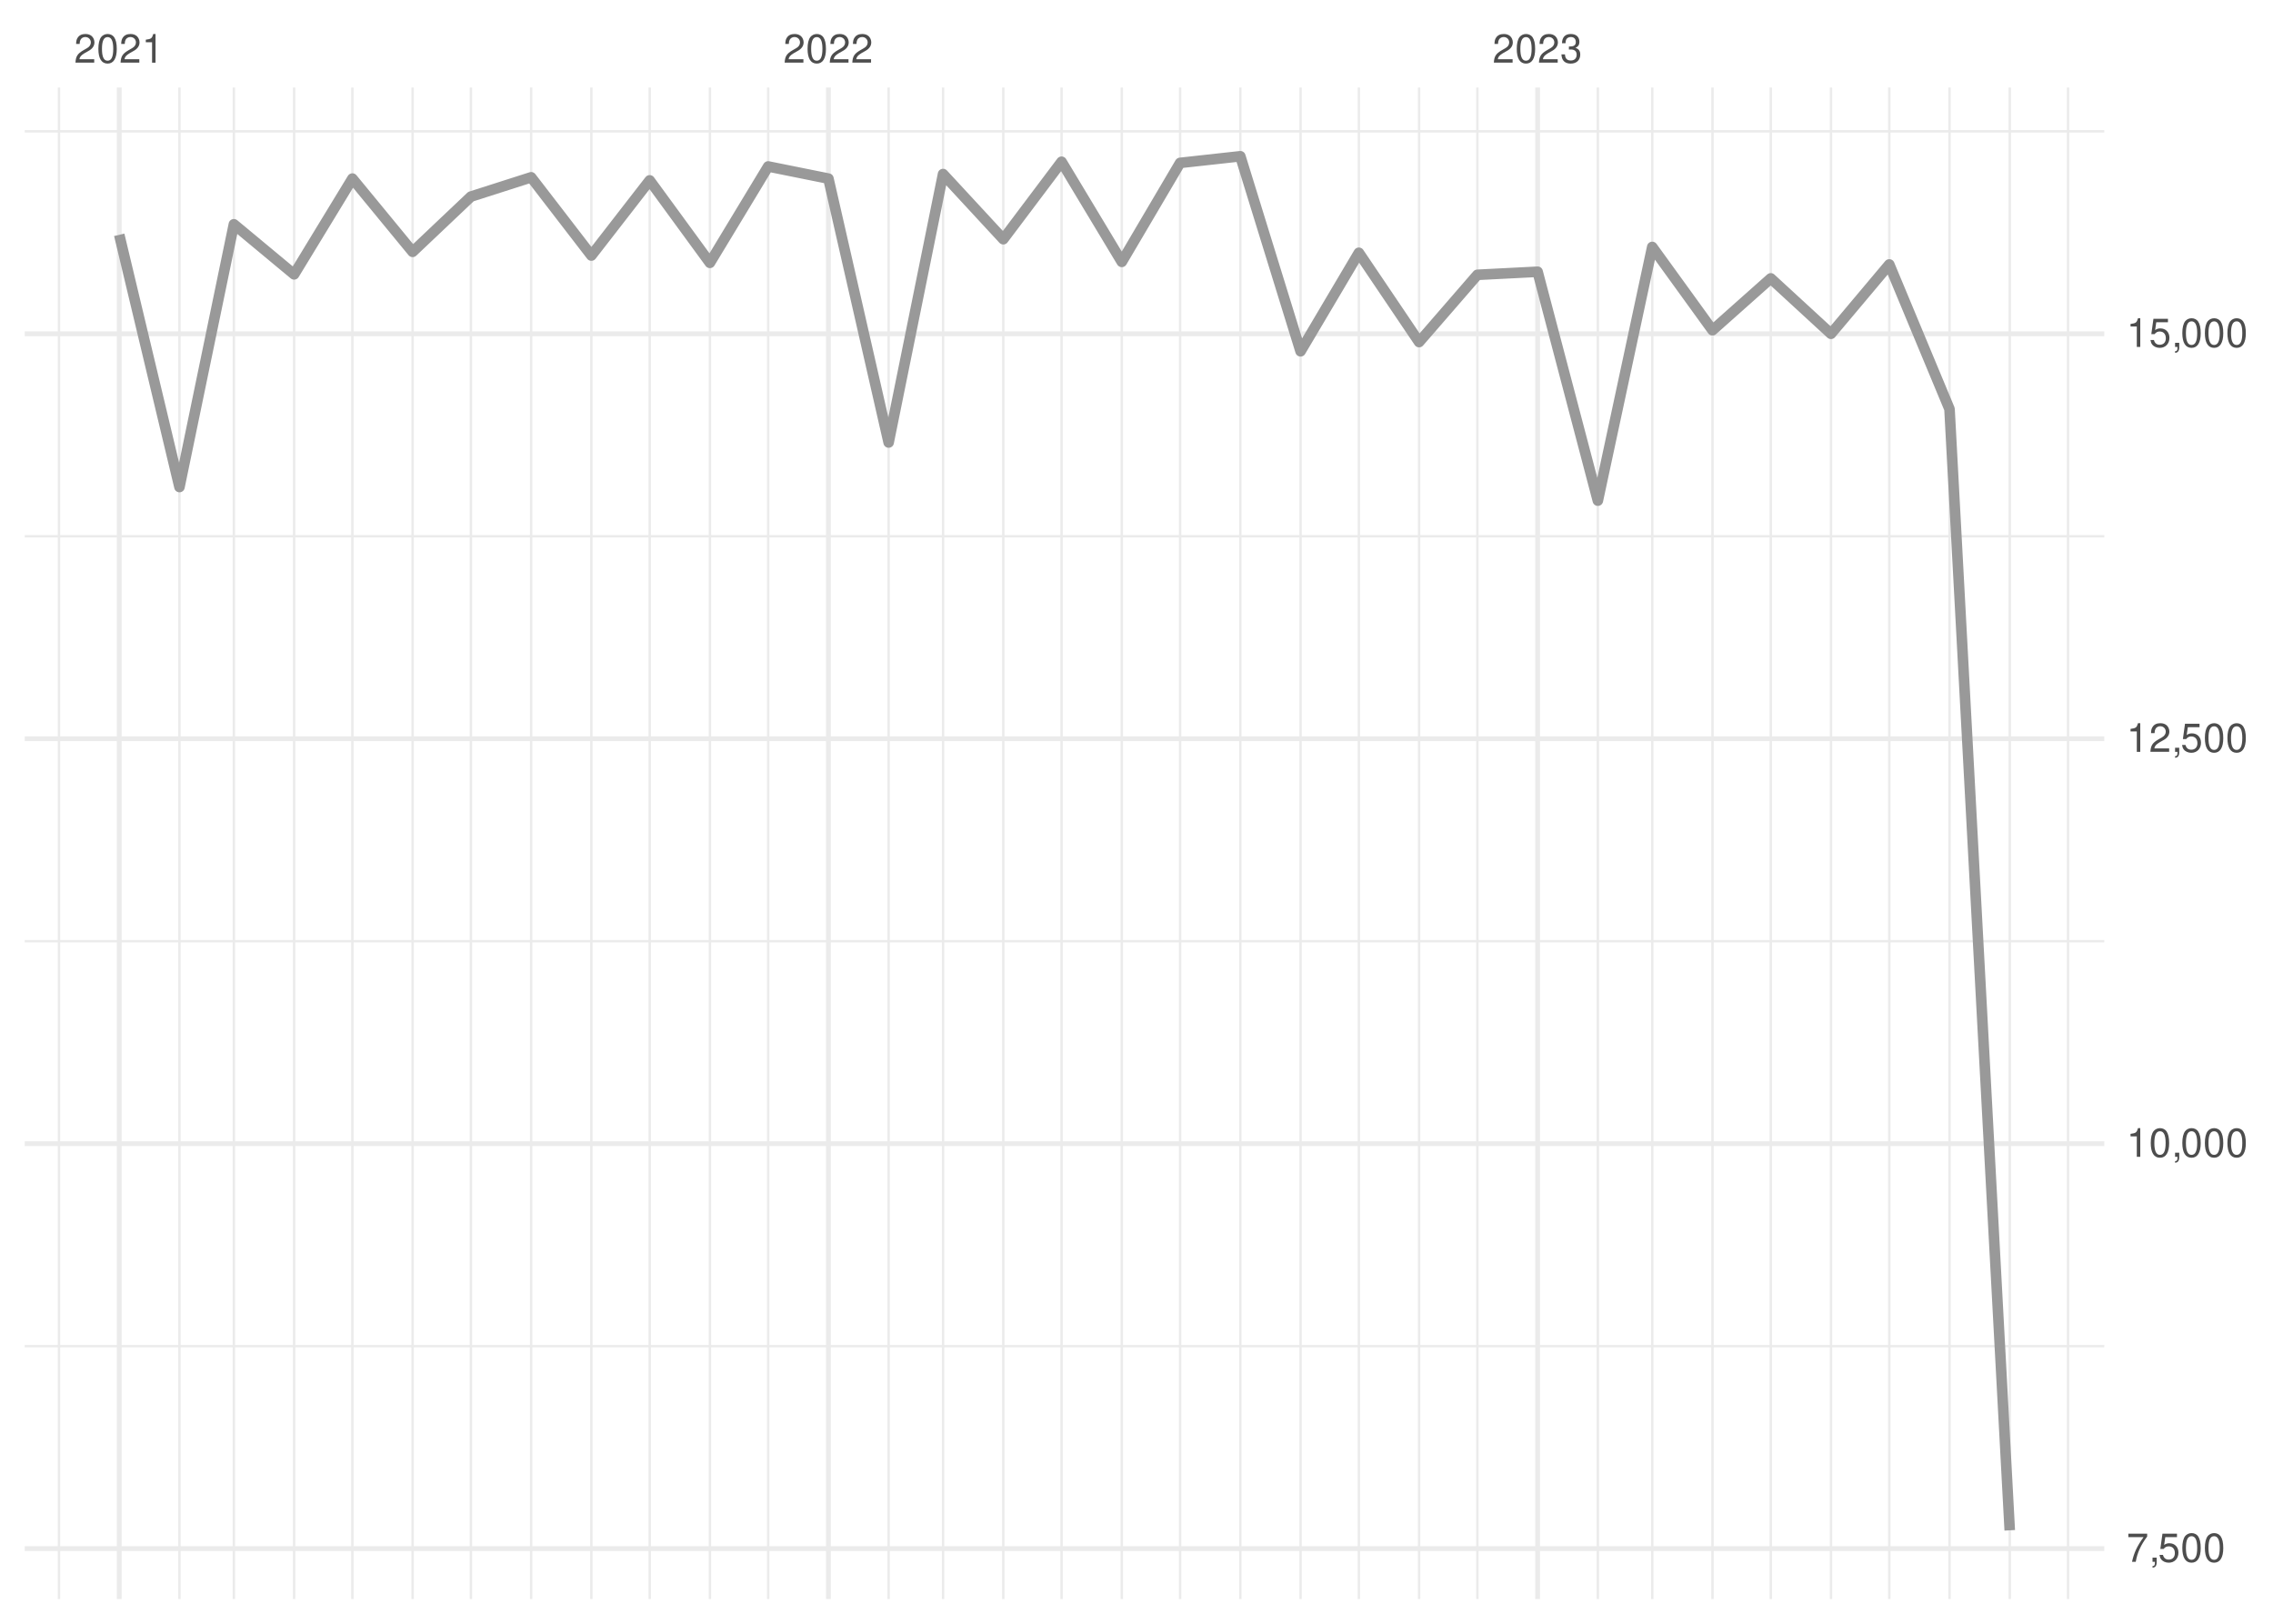
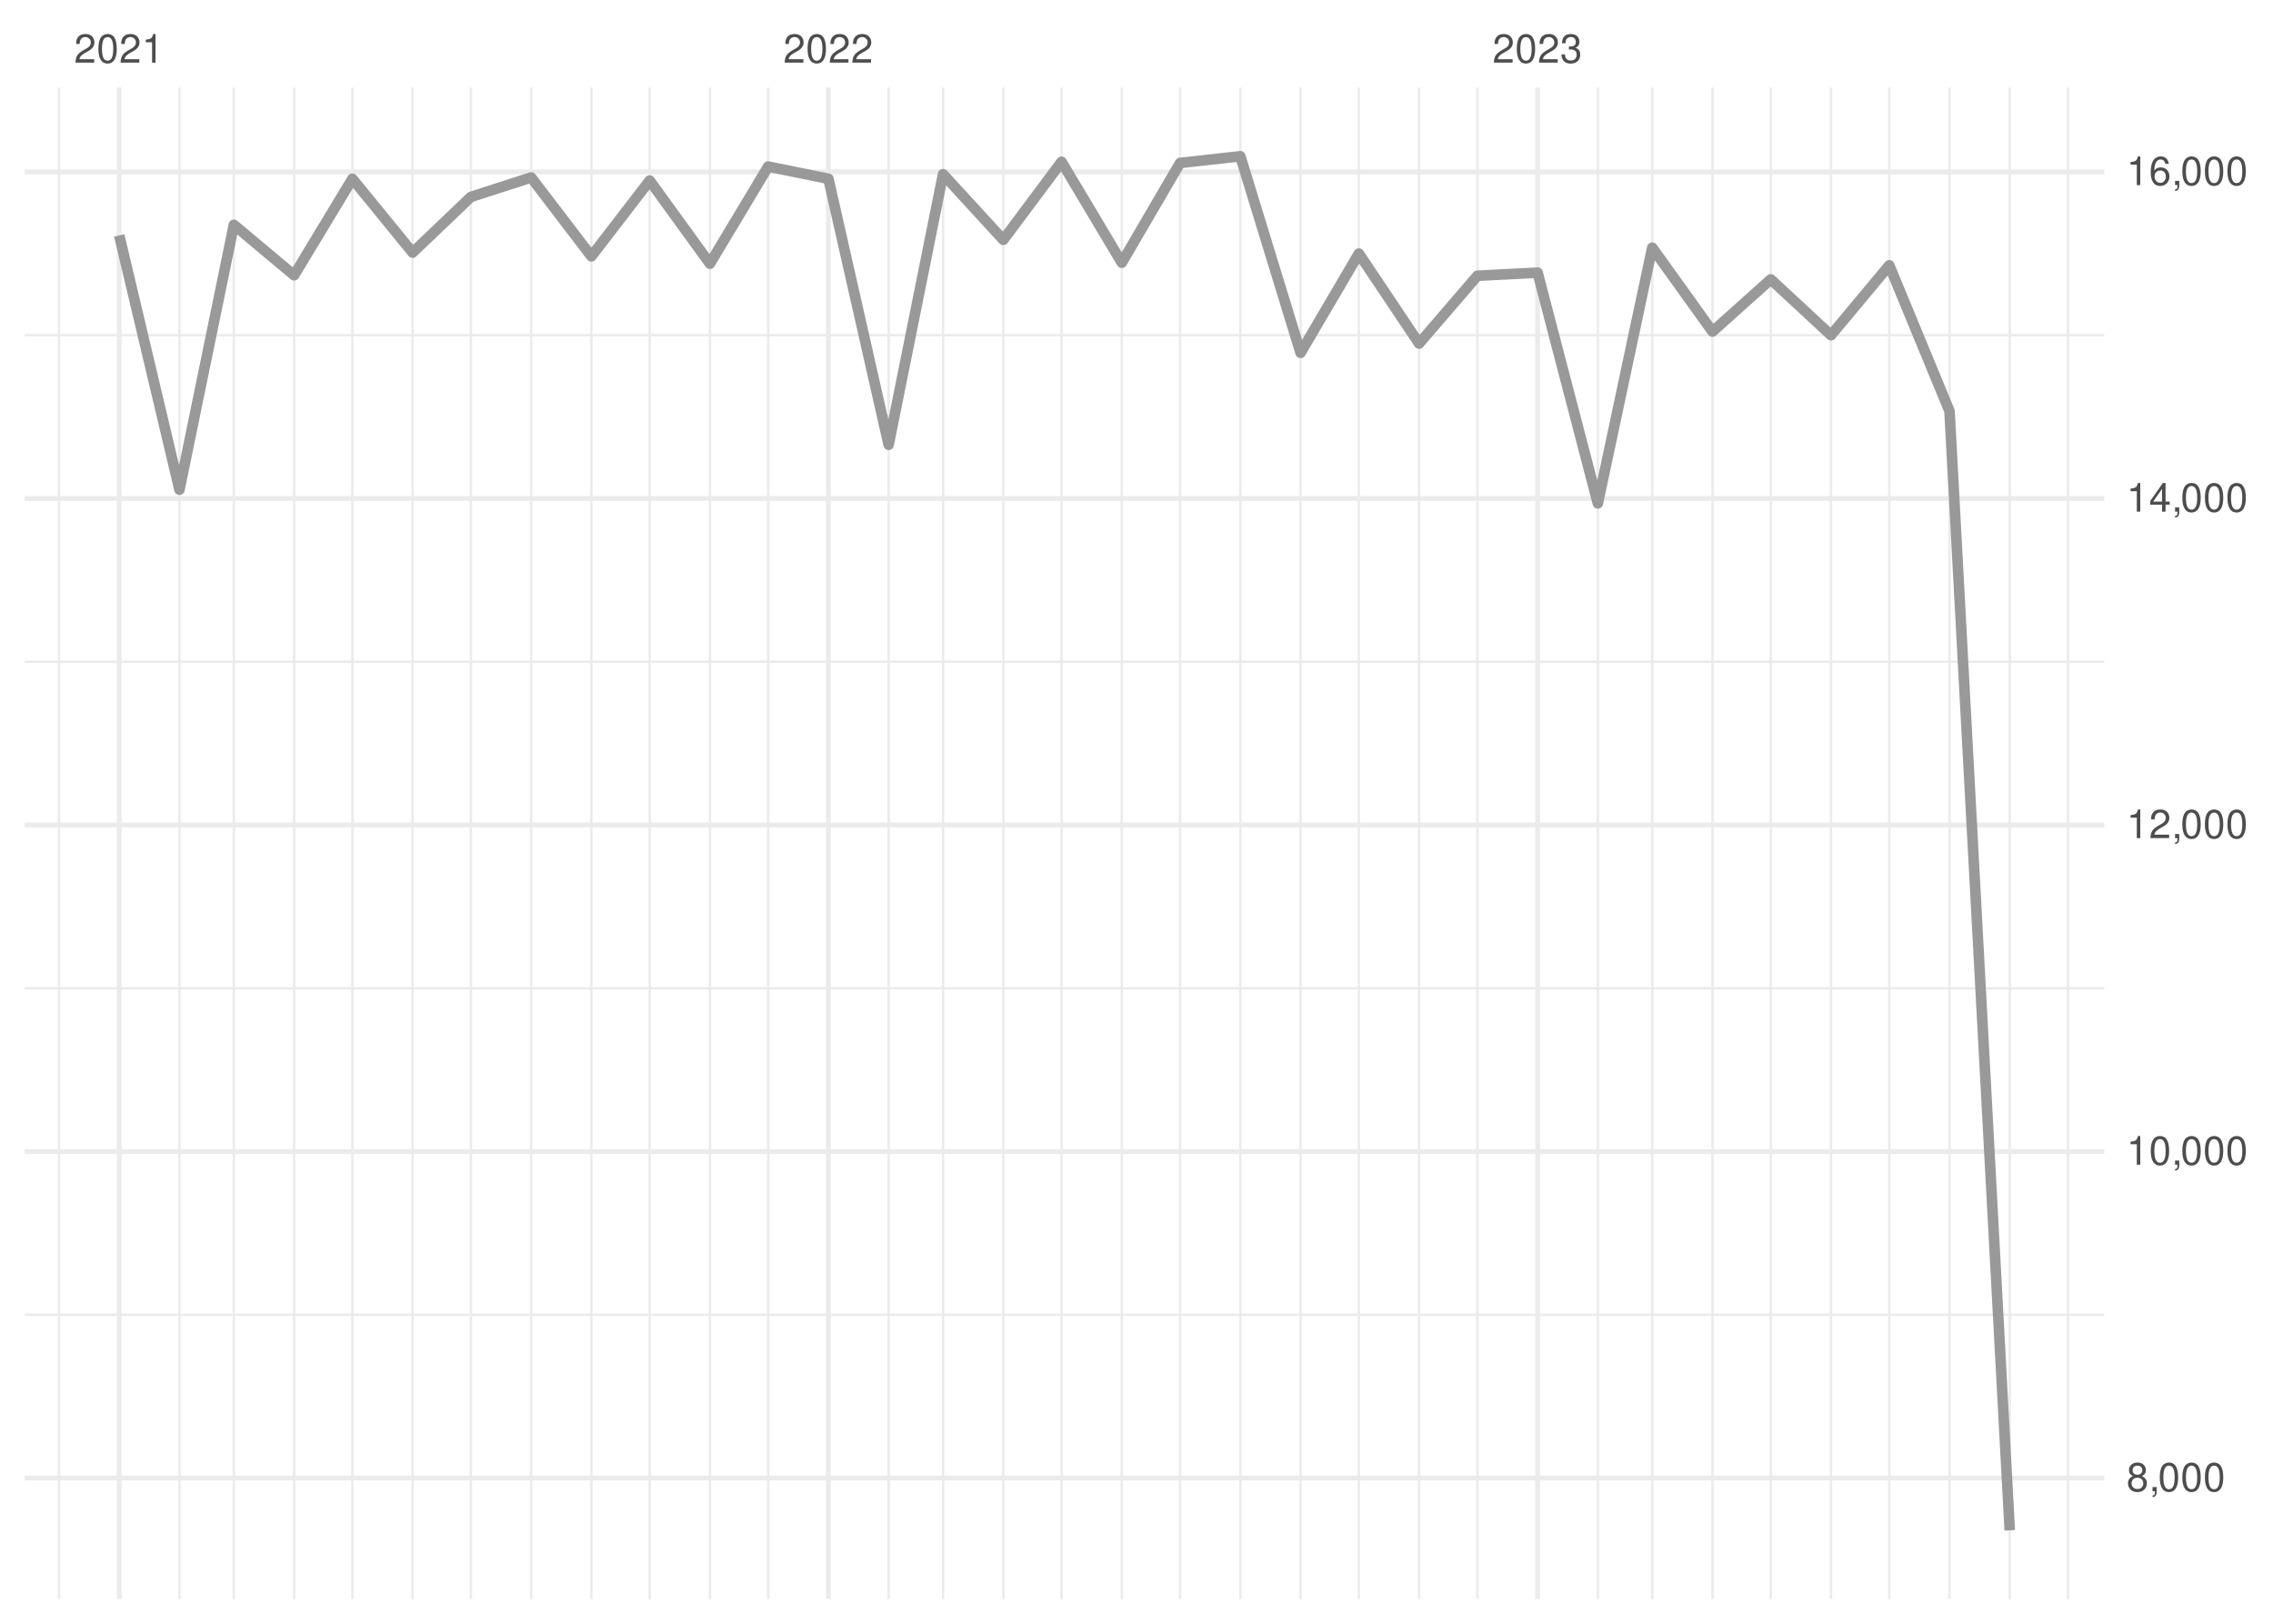
<svg xmlns="http://www.w3.org/2000/svg" xmlns:xlink="http://www.w3.org/1999/xlink" width="504pt" height="360pt" viewBox="0 0 504 360" version="1.1">
  <defs>
    <g>
      <symbol overflow="visible" id="glyph0-0">
        <path style="stroke:none;" d="" />
      </symbol>
      <symbol overflow="visible" id="glyph0-1">
        <path style="stroke:none;" d="M 4.453 -0.766 L 1.172 -0.766 C 1.25 -1.297 1.531 -1.625 2.297 -2.094 L 3.172 -2.594 C 4.047 -3.062 4.5 -3.719 4.5 -4.5 C 4.5 -5.031 4.281 -5.531 3.922 -5.875 C 3.547 -6.203 3.094 -6.359 2.5 -6.359 C 1.703 -6.359 1.125 -6.078 0.781 -5.531 C 0.547 -5.203 0.453 -4.797 0.438 -4.156 L 1.219 -4.156 C 1.234 -4.594 1.297 -4.844 1.406 -5.062 C 1.594 -5.438 2 -5.688 2.469 -5.688 C 3.172 -5.688 3.703 -5.172 3.703 -4.484 C 3.703 -3.969 3.406 -3.531 2.859 -3.219 L 2.047 -2.75 C 0.75 -2 0.375 -1.406 0.297 -0.016 L 4.453 -0.016 Z M 4.453 -0.766 " />
      </symbol>
      <symbol overflow="visible" id="glyph0-2">
        <path style="stroke:none;" d="M 2.422 -6.359 C 1.844 -6.359 1.312 -6.094 0.984 -5.672 C 0.578 -5.109 0.375 -4.25 0.375 -3.078 C 0.375 -0.938 1.078 0.203 2.422 0.203 C 3.734 0.203 4.453 -0.938 4.453 -3.031 C 4.453 -4.25 4.266 -5.078 3.859 -5.672 C 3.531 -6.109 3.016 -6.359 2.422 -6.359 Z M 2.422 -5.672 C 3.25 -5.672 3.672 -4.828 3.672 -3.094 C 3.672 -1.281 3.266 -0.438 2.406 -0.438 C 1.578 -0.438 1.172 -1.312 1.172 -3.062 C 1.172 -4.828 1.578 -5.672 2.422 -5.672 Z M 2.422 -5.672 " />
      </symbol>
      <symbol overflow="visible" id="glyph0-3">
        <path style="stroke:none;" d="M 2.281 -4.531 L 2.281 0 L 3.047 0 L 3.047 -6.359 L 2.547 -6.359 C 2.266 -5.391 2.094 -5.25 0.891 -5.094 L 0.891 -4.531 Z M 2.281 -4.531 " />
      </symbol>
      <symbol overflow="visible" id="glyph0-4">
        <path style="stroke:none;" d="M 1.938 -2.922 L 2.359 -2.922 C 3.203 -2.922 3.656 -2.531 3.656 -1.766 C 3.656 -0.969 3.172 -0.484 2.375 -0.484 C 1.516 -0.484 1.109 -0.922 1.062 -1.844 L 0.281 -1.844 C 0.312 -1.344 0.406 -1 0.547 -0.719 C 0.875 -0.109 1.484 0.203 2.344 0.203 C 3.625 0.203 4.453 -0.578 4.453 -1.781 C 4.453 -2.594 4.141 -3.031 3.391 -3.297 C 3.969 -3.531 4.266 -3.969 4.266 -4.609 C 4.266 -5.703 3.547 -6.359 2.359 -6.359 C 1.109 -6.359 0.438 -5.656 0.406 -4.312 L 1.188 -4.312 C 1.203 -4.703 1.234 -4.922 1.328 -5.109 C 1.5 -5.469 1.891 -5.688 2.375 -5.688 C 3.062 -5.688 3.469 -5.266 3.469 -4.578 C 3.469 -4.141 3.312 -3.859 2.969 -3.719 C 2.766 -3.625 2.484 -3.594 1.938 -3.578 Z M 1.938 -2.922 " />
      </symbol>
      <symbol overflow="visible" id="glyph0-5">
-         <path style="stroke:none;" d="M 4.578 -6.234 L 0.406 -6.234 L 0.406 -5.469 L 3.781 -5.469 C 2.281 -3.359 1.688 -2.047 1.219 0 L 2.047 0 C 2.391 -2 3.172 -3.719 4.578 -5.594 Z M 4.578 -6.234 " />
+         <path style="stroke:none;" d="M 3.438 -3.359 C 4.094 -3.75 4.297 -4.062 4.297 -4.656 C 4.297 -5.672 3.531 -6.359 2.422 -6.359 C 1.312 -6.359 0.547 -5.672 0.547 -4.672 C 0.547 -4.062 0.75 -3.75 1.391 -3.359 C 0.672 -2.984 0.328 -2.469 0.328 -1.766 C 0.328 -0.609 1.172 0.203 2.422 0.203 C 3.656 0.203 4.516 -0.609 4.516 -1.766 C 4.516 -2.469 4.156 -2.984 3.438 -3.359 Z M 2.422 -5.672 C 3.078 -5.672 3.5 -5.281 3.5 -4.641 C 3.5 -4.047 3.062 -3.656 2.422 -3.656 C 1.766 -3.656 1.344 -4.047 1.344 -4.656 C 1.344 -5.281 1.766 -5.672 2.422 -5.672 Z M 2.422 -3 C 3.188 -3 3.719 -2.484 3.719 -1.75 C 3.719 -0.984 3.203 -0.484 2.406 -0.484 C 1.641 -0.484 1.125 -1 1.125 -1.734 C 1.125 -2.5 1.641 -3 2.422 -3 Z M 2.422 -3 " />
      </symbol>
      <symbol overflow="visible" id="glyph0-6">
        <path style="stroke:none;" d="M 0.766 -0.922 L 0.766 0 L 1.297 0 L 1.297 0.156 C 1.297 0.766 1.172 0.938 0.766 0.953 L 0.766 1.297 C 1.344 1.312 1.688 0.891 1.688 0.141 L 1.688 -0.922 Z M 0.766 -0.922 " />
      </symbol>
      <symbol overflow="visible" id="glyph0-7">
-         <path style="stroke:none;" d="M 4.188 -6.234 L 0.969 -6.234 L 0.5 -2.844 L 1.219 -2.844 C 1.578 -3.266 1.875 -3.422 2.359 -3.422 C 3.203 -3.422 3.719 -2.844 3.719 -1.922 C 3.719 -1.031 3.203 -0.484 2.359 -0.484 C 1.688 -0.484 1.266 -0.828 1.078 -1.531 L 0.312 -1.531 C 0.406 -1.016 0.5 -0.781 0.688 -0.547 C 1.031 -0.078 1.672 0.203 2.375 0.203 C 3.641 0.203 4.516 -0.719 4.516 -2.031 C 4.516 -3.266 3.688 -4.109 2.5 -4.109 C 2.062 -4.109 1.703 -4 1.344 -3.734 L 1.594 -5.469 L 4.188 -5.469 Z M 4.188 -6.234 " />
+         <path style="stroke:none;" d="M 2.875 -1.547 L 2.875 0 L 3.656 0 L 3.656 -1.547 L 4.578 -1.547 L 4.578 -2.234 L 3.656 -2.234 L 3.656 -6.359 L 3.078 -6.359 L 0.25 -2.359 L 0.25 -1.547 Z M 2.875 -2.234 L 0.922 -2.234 L 2.875 -5.047 Z M 2.875 -2.234 " />
+       </symbol>
+       <symbol overflow="visible" id="glyph0-8">
+         <path style="stroke:none;" d="M 4.375 -4.703 C 4.234 -5.75 3.562 -6.359 2.609 -6.359 C 1.922 -6.359 1.312 -6.031 0.938 -5.453 C 0.547 -4.828 0.375 -4.062 0.375 -2.906 C 0.375 -1.828 0.531 -1.156 0.906 -0.594 C 1.234 -0.078 1.781 0.203 2.469 0.203 C 3.656 0.203 4.516 -0.688 4.516 -1.922 C 4.516 -3.094 3.719 -3.922 2.609 -3.922 C 1.984 -3.922 1.5 -3.688 1.172 -3.234 C 1.172 -4.797 1.672 -5.672 2.562 -5.672 C 3.109 -5.672 3.484 -5.328 3.609 -4.703 Z M 2.5 -3.234 C 3.25 -3.234 3.719 -2.703 3.719 -1.859 C 3.719 -1.062 3.188 -0.484 2.484 -0.484 C 1.766 -0.484 1.219 -1.094 1.219 -1.906 C 1.219 -2.688 1.734 -3.234 2.5 -3.234 Z M 2.5 -3.234 " />
      </symbol>
    </g>
    <clipPath id="clip1">
-       <path d="M 5.48 298 L 466.59 298 L 466.59 299 L 5.48 299 Z M 5.48 298 " />
+       <path d="M 5.48 291 L 466.59 291 L 466.59 292 L 5.48 292 Z M 5.48 291 " />
    </clipPath>
    <clipPath id="clip2">
-       <path d="M 5.48 208 L 466.59 208 L 466.59 209 L 5.48 209 Z M 5.48 208 " />
+       <path d="M 5.48 218 L 466.59 218 L 466.59 220 L 5.48 220 Z M 5.48 218 " />
    </clipPath>
    <clipPath id="clip3">
-       <path d="M 5.48 118 L 466.59 118 L 466.59 120 L 5.48 120 Z M 5.48 118 " />
+       <path d="M 5.48 146 L 466.59 146 L 466.59 147 L 5.48 147 Z M 5.48 146 " />
    </clipPath>
    <clipPath id="clip4">
-       <path d="M 5.48 28 L 466.59 28 L 466.59 30 L 5.48 30 Z M 5.48 28 " />
+       <path d="M 5.48 74 L 466.59 74 L 466.59 75 L 5.48 75 Z M 5.48 74 " />
    </clipPath>
    <clipPath id="clip5">
      <path d="M 12 19.41 L 14 19.41 L 14 354.52 L 12 354.52 Z M 12 19.41 " />
    </clipPath>
    <clipPath id="clip6">
      <path d="M 39 19.41 L 41 19.41 L 41 354.52 L 39 354.52 Z M 39 19.41 " />
    </clipPath>
    <clipPath id="clip7">
      <path d="M 51 19.41 L 53 19.41 L 53 354.52 L 51 354.52 Z M 51 19.41 " />
    </clipPath>
    <clipPath id="clip8">
      <path d="M 64 19.41 L 66 19.41 L 66 354.52 L 64 354.52 Z M 64 19.41 " />
    </clipPath>
    <clipPath id="clip9">
      <path d="M 77 19.41 L 79 19.41 L 79 354.52 L 77 354.52 Z M 77 19.41 " />
    </clipPath>
    <clipPath id="clip10">
      <path d="M 91 19.41 L 92 19.41 L 92 354.52 L 91 354.52 Z M 91 19.41 " />
    </clipPath>
    <clipPath id="clip11">
      <path d="M 104 19.41 L 105 19.41 L 105 354.52 L 104 354.52 Z M 104 19.41 " />
    </clipPath>
    <clipPath id="clip12">
      <path d="M 117 19.41 L 119 19.41 L 119 354.52 L 117 354.52 Z M 117 19.41 " />
    </clipPath>
    <clipPath id="clip13">
      <path d="M 130 19.41 L 132 19.41 L 132 354.52 L 130 354.52 Z M 130 19.41 " />
    </clipPath>
    <clipPath id="clip14">
      <path d="M 143 19.41 L 145 19.41 L 145 354.52 L 143 354.52 Z M 143 19.41 " />
    </clipPath>
    <clipPath id="clip15">
      <path d="M 157 19.41 L 158 19.41 L 158 354.52 L 157 354.52 Z M 157 19.41 " />
    </clipPath>
    <clipPath id="clip16">
      <path d="M 170 19.41 L 171 19.41 L 171 354.52 L 170 354.52 Z M 170 19.41 " />
    </clipPath>
    <clipPath id="clip17">
      <path d="M 196 19.41 L 198 19.41 L 198 354.52 L 196 354.52 Z M 196 19.41 " />
    </clipPath>
    <clipPath id="clip18">
      <path d="M 208 19.41 L 210 19.41 L 210 354.52 L 208 354.52 Z M 208 19.41 " />
    </clipPath>
    <clipPath id="clip19">
      <path d="M 222 19.41 L 223 19.41 L 223 354.52 L 222 354.52 Z M 222 19.41 " />
    </clipPath>
    <clipPath id="clip20">
      <path d="M 235 19.41 L 236 19.41 L 236 354.52 L 235 354.52 Z M 235 19.41 " />
    </clipPath>
    <clipPath id="clip21">
      <path d="M 248 19.41 L 250 19.41 L 250 354.52 L 248 354.52 Z M 248 19.41 " />
    </clipPath>
    <clipPath id="clip22">
      <path d="M 261 19.41 L 262 19.41 L 262 354.52 L 261 354.52 Z M 261 19.41 " />
    </clipPath>
    <clipPath id="clip23">
      <path d="M 274 19.41 L 276 19.41 L 276 354.52 L 274 354.52 Z M 274 19.41 " />
    </clipPath>
    <clipPath id="clip24">
      <path d="M 288 19.41 L 289 19.41 L 289 354.52 L 288 354.52 Z M 288 19.41 " />
    </clipPath>
    <clipPath id="clip25">
      <path d="M 301 19.41 L 302 19.41 L 302 354.52 L 301 354.52 Z M 301 19.41 " />
    </clipPath>
    <clipPath id="clip26">
      <path d="M 314 19.41 L 315 19.41 L 315 354.52 L 314 354.52 Z M 314 19.41 " />
    </clipPath>
    <clipPath id="clip27">
      <path d="M 327 19.41 L 328 19.41 L 328 354.52 L 327 354.52 Z M 327 19.41 " />
    </clipPath>
    <clipPath id="clip28">
      <path d="M 354 19.41 L 355 19.41 L 355 354.52 L 354 354.52 Z M 354 19.41 " />
    </clipPath>
    <clipPath id="clip29">
      <path d="M 366 19.41 L 367 19.41 L 367 354.52 L 366 354.52 Z M 366 19.41 " />
    </clipPath>
    <clipPath id="clip30">
      <path d="M 379 19.41 L 380 19.41 L 380 354.52 L 379 354.52 Z M 379 19.41 " />
    </clipPath>
    <clipPath id="clip31">
      <path d="M 392 19.41 L 393 19.41 L 393 354.52 L 392 354.52 Z M 392 19.41 " />
    </clipPath>
    <clipPath id="clip32">
      <path d="M 405 19.41 L 407 19.41 L 407 354.52 L 405 354.52 Z M 405 19.41 " />
    </clipPath>
    <clipPath id="clip33">
      <path d="M 418 19.41 L 420 19.41 L 420 354.52 L 418 354.52 Z M 418 19.41 " />
    </clipPath>
    <clipPath id="clip34">
      <path d="M 432 19.41 L 433 19.41 L 433 354.52 L 432 354.52 Z M 432 19.41 " />
    </clipPath>
    <clipPath id="clip35">
      <path d="M 445 19.41 L 446 19.41 L 446 354.52 L 445 354.52 Z M 445 19.41 " />
    </clipPath>
    <clipPath id="clip36">
      <path d="M 458 19.41 L 459 19.41 L 459 354.52 L 458 354.52 Z M 458 19.41 " />
    </clipPath>
    <clipPath id="clip37">
-       <path d="M 5.48 342 L 466.59 342 L 466.59 344 L 5.48 344 Z M 5.48 342 " />
+       <path d="M 5.48 327 L 466.59 327 L 466.59 329 L 5.48 329 Z M 5.48 327 " />
    </clipPath>
    <clipPath id="clip38">
-       <path d="M 5.48 253 L 466.59 253 L 466.59 255 L 5.48 255 Z M 5.48 253 " />
+       <path d="M 5.48 254 L 466.59 254 L 466.59 256 L 5.48 256 Z M 5.48 254 " />
    </clipPath>
    <clipPath id="clip39">
-       <path d="M 5.48 163 L 466.59 163 L 466.59 165 L 5.48 165 Z M 5.48 163 " />
+       <path d="M 5.48 182 L 466.59 182 L 466.59 184 L 5.48 184 Z M 5.48 182 " />
    </clipPath>
    <clipPath id="clip40">
-       <path d="M 5.48 73 L 466.59 73 L 466.59 75 L 5.48 75 Z M 5.48 73 " />
+       <path d="M 5.48 109 L 466.59 109 L 466.59 112 L 5.48 112 Z M 5.48 109 " />
    </clipPath>
    <clipPath id="clip41">
+       <path d="M 5.48 37 L 466.59 37 L 466.59 39 L 5.48 39 Z M 5.48 37 " />
+     </clipPath>
+     <clipPath id="clip42">
      <path d="M 25 19.41 L 27 19.41 L 27 354.52 L 25 354.52 Z M 25 19.41 " />
    </clipPath>
-     <clipPath id="clip42">
+     <clipPath id="clip43">
      <path d="M 183 19.41 L 185 19.41 L 185 354.52 L 183 354.52 Z M 183 19.41 " />
    </clipPath>
-     <clipPath id="clip43">
+     <clipPath id="clip44">
      <path d="M 340 19.41 L 342 19.41 L 342 354.52 L 340 354.52 Z M 340 19.41 " />
    </clipPath>
  </defs>
  <g id="surface26">
    <rect x="0" y="0" width="504" height="360" style="fill:rgb(100%,100%,100%);fill-opacity:1;stroke:none;" />
    <g clip-path="url(#clip1)" clip-rule="nonzero">
-       <path style="fill:none;stroke-width:0.533;stroke-linecap:butt;stroke-linejoin:round;stroke:rgb(92.157%,92.157%,92.157%);stroke-opacity:1;stroke-miterlimit:10;" d="M 5.48 298.457 L 466.59 298.457 " />
+       <path style="fill:none;stroke-width:0.533;stroke-linecap:butt;stroke-linejoin:round;stroke:rgb(92.157%,92.157%,92.157%);stroke-opacity:1;stroke-miterlimit:10;" d="M 5.48 291.508 L 466.59 291.508 " />
    </g>
    <g clip-path="url(#clip2)" clip-rule="nonzero">
-       <path style="fill:none;stroke-width:0.533;stroke-linecap:butt;stroke-linejoin:round;stroke:rgb(92.157%,92.157%,92.157%);stroke-opacity:1;stroke-miterlimit:10;" d="M 5.48 208.676 L 466.59 208.676 " />
+       <path style="fill:none;stroke-width:0.533;stroke-linecap:butt;stroke-linejoin:round;stroke:rgb(92.157%,92.157%,92.157%);stroke-opacity:1;stroke-miterlimit:10;" d="M 5.48 219.109 L 466.59 219.109 " />
    </g>
    <g clip-path="url(#clip3)" clip-rule="nonzero">
-       <path style="fill:none;stroke-width:0.533;stroke-linecap:butt;stroke-linejoin:round;stroke:rgb(92.157%,92.157%,92.157%);stroke-opacity:1;stroke-miterlimit:10;" d="M 5.48 118.895 L 466.59 118.895 " />
+       <path style="fill:none;stroke-width:0.533;stroke-linecap:butt;stroke-linejoin:round;stroke:rgb(92.157%,92.157%,92.157%);stroke-opacity:1;stroke-miterlimit:10;" d="M 5.48 146.715 L 466.59 146.715 " />
    </g>
    <g clip-path="url(#clip4)" clip-rule="nonzero">
-       <path style="fill:none;stroke-width:0.533;stroke-linecap:butt;stroke-linejoin:round;stroke:rgb(92.157%,92.157%,92.157%);stroke-opacity:1;stroke-miterlimit:10;" d="M 5.48 29.113 L 466.59 29.113 " />
+       <path style="fill:none;stroke-width:0.533;stroke-linecap:butt;stroke-linejoin:round;stroke:rgb(92.157%,92.157%,92.157%);stroke-opacity:1;stroke-miterlimit:10;" d="M 5.48 74.316 L 466.59 74.316 " />
    </g>
    <g clip-path="url(#clip5)" clip-rule="nonzero">
      <path style="fill:none;stroke-width:0.533;stroke-linecap:butt;stroke-linejoin:round;stroke:rgb(92.157%,92.157%,92.157%);stroke-opacity:1;stroke-miterlimit:10;" d="M 13.082 354.52 L 13.082 19.41 " />
    </g>
    <g clip-path="url(#clip6)" clip-rule="nonzero">
      <path style="fill:none;stroke-width:0.533;stroke-linecap:butt;stroke-linejoin:round;stroke:rgb(92.157%,92.157%,92.157%);stroke-opacity:1;stroke-miterlimit:10;" d="M 39.793 354.52 L 39.793 19.41 " />
    </g>
    <g clip-path="url(#clip7)" clip-rule="nonzero">
      <path style="fill:none;stroke-width:0.533;stroke-linecap:butt;stroke-linejoin:round;stroke:rgb(92.157%,92.157%,92.157%);stroke-opacity:1;stroke-miterlimit:10;" d="M 51.859 354.52 L 51.859 19.41 " />
    </g>
    <g clip-path="url(#clip8)" clip-rule="nonzero">
      <path style="fill:none;stroke-width:0.533;stroke-linecap:butt;stroke-linejoin:round;stroke:rgb(92.157%,92.157%,92.157%);stroke-opacity:1;stroke-miterlimit:10;" d="M 65.215 354.52 L 65.215 19.41 " />
    </g>
    <g clip-path="url(#clip9)" clip-rule="nonzero">
      <path style="fill:none;stroke-width:0.533;stroke-linecap:butt;stroke-linejoin:round;stroke:rgb(92.157%,92.157%,92.157%);stroke-opacity:1;stroke-miterlimit:10;" d="M 78.137 354.52 L 78.137 19.41 " />
    </g>
    <g clip-path="url(#clip10)" clip-rule="nonzero">
      <path style="fill:none;stroke-width:0.533;stroke-linecap:butt;stroke-linejoin:round;stroke:rgb(92.157%,92.157%,92.157%);stroke-opacity:1;stroke-miterlimit:10;" d="M 91.492 354.52 L 91.492 19.41 " />
    </g>
    <g clip-path="url(#clip11)" clip-rule="nonzero">
      <path style="fill:none;stroke-width:0.533;stroke-linecap:butt;stroke-linejoin:round;stroke:rgb(92.157%,92.157%,92.157%);stroke-opacity:1;stroke-miterlimit:10;" d="M 104.418 354.52 L 104.418 19.41 " />
    </g>
    <g clip-path="url(#clip12)" clip-rule="nonzero">
      <path style="fill:none;stroke-width:0.533;stroke-linecap:butt;stroke-linejoin:round;stroke:rgb(92.157%,92.157%,92.157%);stroke-opacity:1;stroke-miterlimit:10;" d="M 117.773 354.52 L 117.773 19.41 " />
    </g>
    <g clip-path="url(#clip13)" clip-rule="nonzero">
      <path style="fill:none;stroke-width:0.533;stroke-linecap:butt;stroke-linejoin:round;stroke:rgb(92.157%,92.157%,92.157%);stroke-opacity:1;stroke-miterlimit:10;" d="M 131.129 354.52 L 131.129 19.41 " />
    </g>
    <g clip-path="url(#clip14)" clip-rule="nonzero">
      <path style="fill:none;stroke-width:0.533;stroke-linecap:butt;stroke-linejoin:round;stroke:rgb(92.157%,92.157%,92.157%);stroke-opacity:1;stroke-miterlimit:10;" d="M 144.055 354.52 L 144.055 19.41 " />
    </g>
    <g clip-path="url(#clip15)" clip-rule="nonzero">
      <path style="fill:none;stroke-width:0.533;stroke-linecap:butt;stroke-linejoin:round;stroke:rgb(92.157%,92.157%,92.157%);stroke-opacity:1;stroke-miterlimit:10;" d="M 157.41 354.52 L 157.41 19.41 " />
    </g>
    <g clip-path="url(#clip16)" clip-rule="nonzero">
      <path style="fill:none;stroke-width:0.533;stroke-linecap:butt;stroke-linejoin:round;stroke:rgb(92.157%,92.157%,92.157%);stroke-opacity:1;stroke-miterlimit:10;" d="M 170.332 354.52 L 170.332 19.41 " />
    </g>
    <g clip-path="url(#clip17)" clip-rule="nonzero">
      <path style="fill:none;stroke-width:0.533;stroke-linecap:butt;stroke-linejoin:round;stroke:rgb(92.157%,92.157%,92.157%);stroke-opacity:1;stroke-miterlimit:10;" d="M 197.043 354.52 L 197.043 19.41 " />
    </g>
    <g clip-path="url(#clip18)" clip-rule="nonzero">
      <path style="fill:none;stroke-width:0.533;stroke-linecap:butt;stroke-linejoin:round;stroke:rgb(92.157%,92.157%,92.157%);stroke-opacity:1;stroke-miterlimit:10;" d="M 209.109 354.52 L 209.109 19.41 " />
    </g>
    <g clip-path="url(#clip19)" clip-rule="nonzero">
      <path style="fill:none;stroke-width:0.533;stroke-linecap:butt;stroke-linejoin:round;stroke:rgb(92.157%,92.157%,92.157%);stroke-opacity:1;stroke-miterlimit:10;" d="M 222.465 354.52 L 222.465 19.41 " />
    </g>
    <g clip-path="url(#clip20)" clip-rule="nonzero">
      <path style="fill:none;stroke-width:0.533;stroke-linecap:butt;stroke-linejoin:round;stroke:rgb(92.157%,92.157%,92.157%);stroke-opacity:1;stroke-miterlimit:10;" d="M 235.387 354.52 L 235.387 19.41 " />
    </g>
    <g clip-path="url(#clip21)" clip-rule="nonzero">
      <path style="fill:none;stroke-width:0.533;stroke-linecap:butt;stroke-linejoin:round;stroke:rgb(92.157%,92.157%,92.157%);stroke-opacity:1;stroke-miterlimit:10;" d="M 248.742 354.52 L 248.742 19.41 " />
    </g>
    <g clip-path="url(#clip22)" clip-rule="nonzero">
      <path style="fill:none;stroke-width:0.533;stroke-linecap:butt;stroke-linejoin:round;stroke:rgb(92.157%,92.157%,92.157%);stroke-opacity:1;stroke-miterlimit:10;" d="M 261.668 354.52 L 261.668 19.41 " />
    </g>
    <g clip-path="url(#clip23)" clip-rule="nonzero">
      <path style="fill:none;stroke-width:0.533;stroke-linecap:butt;stroke-linejoin:round;stroke:rgb(92.157%,92.157%,92.157%);stroke-opacity:1;stroke-miterlimit:10;" d="M 275.023 354.52 L 275.023 19.41 " />
    </g>
    <g clip-path="url(#clip24)" clip-rule="nonzero">
      <path style="fill:none;stroke-width:0.533;stroke-linecap:butt;stroke-linejoin:round;stroke:rgb(92.157%,92.157%,92.157%);stroke-opacity:1;stroke-miterlimit:10;" d="M 288.379 354.52 L 288.379 19.41 " />
    </g>
    <g clip-path="url(#clip25)" clip-rule="nonzero">
      <path style="fill:none;stroke-width:0.533;stroke-linecap:butt;stroke-linejoin:round;stroke:rgb(92.157%,92.157%,92.157%);stroke-opacity:1;stroke-miterlimit:10;" d="M 301.305 354.52 L 301.305 19.41 " />
    </g>
    <g clip-path="url(#clip26)" clip-rule="nonzero">
      <path style="fill:none;stroke-width:0.533;stroke-linecap:butt;stroke-linejoin:round;stroke:rgb(92.157%,92.157%,92.157%);stroke-opacity:1;stroke-miterlimit:10;" d="M 314.66 354.52 L 314.66 19.41 " />
    </g>
    <g clip-path="url(#clip27)" clip-rule="nonzero">
      <path style="fill:none;stroke-width:0.533;stroke-linecap:butt;stroke-linejoin:round;stroke:rgb(92.157%,92.157%,92.157%);stroke-opacity:1;stroke-miterlimit:10;" d="M 327.586 354.52 L 327.586 19.41 " />
    </g>
    <g clip-path="url(#clip28)" clip-rule="nonzero">
      <path style="fill:none;stroke-width:0.533;stroke-linecap:butt;stroke-linejoin:round;stroke:rgb(92.157%,92.157%,92.157%);stroke-opacity:1;stroke-miterlimit:10;" d="M 354.297 354.52 L 354.297 19.41 " />
    </g>
    <g clip-path="url(#clip29)" clip-rule="nonzero">
      <path style="fill:none;stroke-width:0.533;stroke-linecap:butt;stroke-linejoin:round;stroke:rgb(92.157%,92.157%,92.157%);stroke-opacity:1;stroke-miterlimit:10;" d="M 366.359 354.52 L 366.359 19.41 " />
    </g>
    <g clip-path="url(#clip30)" clip-rule="nonzero">
      <path style="fill:none;stroke-width:0.533;stroke-linecap:butt;stroke-linejoin:round;stroke:rgb(92.157%,92.157%,92.157%);stroke-opacity:1;stroke-miterlimit:10;" d="M 379.715 354.52 L 379.715 19.41 " />
    </g>
    <g clip-path="url(#clip31)" clip-rule="nonzero">
      <path style="fill:none;stroke-width:0.533;stroke-linecap:butt;stroke-linejoin:round;stroke:rgb(92.157%,92.157%,92.157%);stroke-opacity:1;stroke-miterlimit:10;" d="M 392.637 354.52 L 392.637 19.41 " />
    </g>
    <g clip-path="url(#clip32)" clip-rule="nonzero">
      <path style="fill:none;stroke-width:0.533;stroke-linecap:butt;stroke-linejoin:round;stroke:rgb(92.157%,92.157%,92.157%);stroke-opacity:1;stroke-miterlimit:10;" d="M 405.992 354.52 L 405.992 19.41 " />
    </g>
    <g clip-path="url(#clip33)" clip-rule="nonzero">
      <path style="fill:none;stroke-width:0.533;stroke-linecap:butt;stroke-linejoin:round;stroke:rgb(92.157%,92.157%,92.157%);stroke-opacity:1;stroke-miterlimit:10;" d="M 418.918 354.52 L 418.918 19.41 " />
    </g>
    <g clip-path="url(#clip34)" clip-rule="nonzero">
      <path style="fill:none;stroke-width:0.533;stroke-linecap:butt;stroke-linejoin:round;stroke:rgb(92.157%,92.157%,92.157%);stroke-opacity:1;stroke-miterlimit:10;" d="M 432.273 354.52 L 432.273 19.41 " />
    </g>
    <g clip-path="url(#clip35)" clip-rule="nonzero">
      <path style="fill:none;stroke-width:0.533;stroke-linecap:butt;stroke-linejoin:round;stroke:rgb(92.157%,92.157%,92.157%);stroke-opacity:1;stroke-miterlimit:10;" d="M 445.629 354.52 L 445.629 19.41 " />
    </g>
    <g clip-path="url(#clip36)" clip-rule="nonzero">
      <path style="fill:none;stroke-width:0.533;stroke-linecap:butt;stroke-linejoin:round;stroke:rgb(92.157%,92.157%,92.157%);stroke-opacity:1;stroke-miterlimit:10;" d="M 458.555 354.52 L 458.555 19.41 " />
    </g>
    <g clip-path="url(#clip37)" clip-rule="nonzero">
-       <path style="fill:none;stroke-width:1.067;stroke-linecap:butt;stroke-linejoin:round;stroke:rgb(92.157%,92.157%,92.157%);stroke-opacity:1;stroke-miterlimit:10;" d="M 5.48 343.348 L 466.59 343.348 " />
+       <path style="fill:none;stroke-width:1.067;stroke-linecap:butt;stroke-linejoin:round;stroke:rgb(92.157%,92.157%,92.157%);stroke-opacity:1;stroke-miterlimit:10;" d="M 5.48 327.703 L 466.59 327.703 " />
    </g>
    <g clip-path="url(#clip38)" clip-rule="nonzero">
-       <path style="fill:none;stroke-width:1.067;stroke-linecap:butt;stroke-linejoin:round;stroke:rgb(92.157%,92.157%,92.157%);stroke-opacity:1;stroke-miterlimit:10;" d="M 5.48 253.566 L 466.59 253.566 " />
+       <path style="fill:none;stroke-width:1.067;stroke-linecap:butt;stroke-linejoin:round;stroke:rgb(92.157%,92.157%,92.157%);stroke-opacity:1;stroke-miterlimit:10;" d="M 5.48 255.309 L 466.59 255.309 " />
    </g>
    <g clip-path="url(#clip39)" clip-rule="nonzero">
-       <path style="fill:none;stroke-width:1.067;stroke-linecap:butt;stroke-linejoin:round;stroke:rgb(92.157%,92.157%,92.157%);stroke-opacity:1;stroke-miterlimit:10;" d="M 5.48 163.785 L 466.59 163.785 " />
+       <path style="fill:none;stroke-width:1.067;stroke-linecap:butt;stroke-linejoin:round;stroke:rgb(92.157%,92.157%,92.157%);stroke-opacity:1;stroke-miterlimit:10;" d="M 5.48 182.91 L 466.59 182.91 " />
    </g>
    <g clip-path="url(#clip40)" clip-rule="nonzero">
-       <path style="fill:none;stroke-width:1.067;stroke-linecap:butt;stroke-linejoin:round;stroke:rgb(92.157%,92.157%,92.157%);stroke-opacity:1;stroke-miterlimit:10;" d="M 5.48 74.004 L 466.59 74.004 " />
+       <path style="fill:none;stroke-width:1.067;stroke-linecap:butt;stroke-linejoin:round;stroke:rgb(92.157%,92.157%,92.157%);stroke-opacity:1;stroke-miterlimit:10;" d="M 5.48 110.516 L 466.59 110.516 " />
    </g>
    <g clip-path="url(#clip41)" clip-rule="nonzero">
+       <path style="fill:none;stroke-width:1.067;stroke-linecap:butt;stroke-linejoin:round;stroke:rgb(92.157%,92.157%,92.157%);stroke-opacity:1;stroke-miterlimit:10;" d="M 5.48 38.117 L 466.59 38.117 " />
+     </g>
+     <g clip-path="url(#clip42)" clip-rule="nonzero">
      <path style="fill:none;stroke-width:1.067;stroke-linecap:butt;stroke-linejoin:round;stroke:rgb(92.157%,92.157%,92.157%);stroke-opacity:1;stroke-miterlimit:10;" d="M 26.438 354.52 L 26.438 19.41 " />
    </g>
-     <g clip-path="url(#clip42)" clip-rule="nonzero">
+     <g clip-path="url(#clip43)" clip-rule="nonzero">
      <path style="fill:none;stroke-width:1.067;stroke-linecap:butt;stroke-linejoin:round;stroke:rgb(92.157%,92.157%,92.157%);stroke-opacity:1;stroke-miterlimit:10;" d="M 183.688 354.52 L 183.688 19.41 " />
    </g>
-     <g clip-path="url(#clip43)" clip-rule="nonzero">
+     <g clip-path="url(#clip44)" clip-rule="nonzero">
      <path style="fill:none;stroke-width:1.067;stroke-linecap:butt;stroke-linejoin:round;stroke:rgb(92.157%,92.157%,92.157%);stroke-opacity:1;stroke-miterlimit:10;" d="M 340.941 354.52 L 340.941 19.41 " />
    </g>
-     <path style="fill:none;stroke-width:2.347;stroke-linecap:butt;stroke-linejoin:round;stroke:rgb(60%,60%,60%);stroke-opacity:1;stroke-miterlimit:10;" d="M 26.438 52.062 L 39.793 107.977 L 51.859 49.727 L 65.215 60.824 L 78.137 39.598 L 91.492 55.832 L 104.418 43.586 L 117.773 39.312 L 131.129 56.656 L 144.055 39.996 L 157.41 58.273 L 170.332 36.906 L 183.688 39.598 L 197.043 98.102 L 209.109 38.594 L 222.465 53.031 L 235.387 35.863 L 248.742 58.059 L 261.668 36.117 L 275.023 34.645 L 288.379 77.883 L 301.305 56.047 L 314.66 75.836 L 327.586 60.93 L 340.941 60.25 L 354.297 110.992 L 366.359 54.754 L 379.715 73.215 L 392.637 61.723 L 405.992 74.004 L 418.918 58.633 L 432.273 90.703 L 445.629 339.289 " />
+     <path style="fill:none;stroke-width:2.347;stroke-linecap:butt;stroke-linejoin:round;stroke:rgb(60%,60%,60%);stroke-opacity:1;stroke-miterlimit:10;" d="M 26.438 52.199 L 39.793 108.559 L 51.859 49.848 L 65.215 61.031 L 78.137 39.637 L 91.492 56 L 104.418 43.656 L 117.773 39.348 L 131.129 56.832 L 144.055 40.035 L 157.41 58.461 L 170.332 36.922 L 183.688 39.637 L 197.043 98.605 L 209.109 38.625 L 222.465 53.176 L 235.387 35.875 L 248.742 58.246 L 261.668 36.129 L 275.023 34.645 L 288.379 78.227 L 301.305 56.219 L 314.66 76.164 L 327.586 61.141 L 340.941 60.453 L 354.297 111.602 L 366.359 54.914 L 379.715 73.52 L 392.637 61.938 L 405.992 74.316 L 418.918 58.824 L 432.273 91.148 L 445.629 339.289 " />
    <g style="fill:rgb(30.196%,30.196%,30.196%);fill-opacity:1;">
      <use xlink:href="#glyph0-1" x="16.438" y="13.896" />
      <use xlink:href="#glyph0-2" x="21.438" y="13.896" />
      <use xlink:href="#glyph0-1" x="26.438" y="13.896" />
      <use xlink:href="#glyph0-3" x="31.438" y="13.896" />
    </g>
    <g style="fill:rgb(30.196%,30.196%,30.196%);fill-opacity:1;">
      <use xlink:href="#glyph0-1" x="173.688" y="13.896" />
      <use xlink:href="#glyph0-2" x="178.688" y="13.896" />
      <use xlink:href="#glyph0-1" x="183.688" y="13.896" />
      <use xlink:href="#glyph0-1" x="188.688" y="13.896" />
    </g>
    <g style="fill:rgb(30.196%,30.196%,30.196%);fill-opacity:1;">
      <use xlink:href="#glyph0-1" x="330.941" y="13.896" />
      <use xlink:href="#glyph0-2" x="335.941" y="13.896" />
      <use xlink:href="#glyph0-1" x="340.941" y="13.896" />
      <use xlink:href="#glyph0-4" x="345.941" y="13.896" />
    </g>
    <g style="fill:rgb(30.196%,30.196%,30.196%);fill-opacity:1;">
-       <use xlink:href="#glyph0-5" x="471.52" y="346.263" />
-       <use xlink:href="#glyph0-6" x="476.52" y="346.263" />
-       <use xlink:href="#glyph0-7" x="478.52" y="346.263" />
-       <use xlink:href="#glyph0-2" x="483.52" y="346.263" />
-       <use xlink:href="#glyph0-2" x="488.52" y="346.263" />
-     </g>
-     <g style="fill:rgb(30.196%,30.196%,30.196%);fill-opacity:1;">
-       <use xlink:href="#glyph0-3" x="471.52" y="256.481" />
-       <use xlink:href="#glyph0-2" x="476.52" y="256.481" />
-       <use xlink:href="#glyph0-6" x="481.52" y="256.481" />
-       <use xlink:href="#glyph0-2" x="483.52" y="256.481" />
-       <use xlink:href="#glyph0-2" x="488.52" y="256.481" />
-       <use xlink:href="#glyph0-2" x="493.52" y="256.481" />
-     </g>
-     <g style="fill:rgb(30.196%,30.196%,30.196%);fill-opacity:1;">
-       <use xlink:href="#glyph0-3" x="471.52" y="166.7" />
-       <use xlink:href="#glyph0-1" x="476.52" y="166.7" />
-       <use xlink:href="#glyph0-6" x="481.52" y="166.7" />
-       <use xlink:href="#glyph0-7" x="483.52" y="166.7" />
-       <use xlink:href="#glyph0-2" x="488.52" y="166.7" />
-       <use xlink:href="#glyph0-2" x="493.52" y="166.7" />
-     </g>
-     <g style="fill:rgb(30.196%,30.196%,30.196%);fill-opacity:1;">
-       <use xlink:href="#glyph0-3" x="471.52" y="76.919" />
-       <use xlink:href="#glyph0-7" x="476.52" y="76.919" />
-       <use xlink:href="#glyph0-6" x="481.52" y="76.919" />
-       <use xlink:href="#glyph0-2" x="483.52" y="76.919" />
-       <use xlink:href="#glyph0-2" x="488.52" y="76.919" />
-       <use xlink:href="#glyph0-2" x="493.52" y="76.919" />
+       <use xlink:href="#glyph0-5" x="471.52" y="330.618" />
+       <use xlink:href="#glyph0-6" x="476.52" y="330.618" />
+       <use xlink:href="#glyph0-2" x="478.52" y="330.618" />
+       <use xlink:href="#glyph0-2" x="483.52" y="330.618" />
+       <use xlink:href="#glyph0-2" x="488.52" y="330.618" />
+     </g>
+     <g style="fill:rgb(30.196%,30.196%,30.196%);fill-opacity:1;">
+       <use xlink:href="#glyph0-3" x="471.52" y="258.224" />
+       <use xlink:href="#glyph0-2" x="476.52" y="258.224" />
+       <use xlink:href="#glyph0-6" x="481.52" y="258.224" />
+       <use xlink:href="#glyph0-2" x="483.52" y="258.224" />
+       <use xlink:href="#glyph0-2" x="488.52" y="258.224" />
+       <use xlink:href="#glyph0-2" x="493.52" y="258.224" />
+     </g>
+     <g style="fill:rgb(30.196%,30.196%,30.196%);fill-opacity:1;">
+       <use xlink:href="#glyph0-3" x="471.52" y="185.825" />
+       <use xlink:href="#glyph0-1" x="476.52" y="185.825" />
+       <use xlink:href="#glyph0-6" x="481.52" y="185.825" />
+       <use xlink:href="#glyph0-2" x="483.52" y="185.825" />
+       <use xlink:href="#glyph0-2" x="488.52" y="185.825" />
+       <use xlink:href="#glyph0-2" x="493.52" y="185.825" />
+     </g>
+     <g style="fill:rgb(30.196%,30.196%,30.196%);fill-opacity:1;">
+       <use xlink:href="#glyph0-3" x="471.52" y="113.431" />
+       <use xlink:href="#glyph0-7" x="476.52" y="113.431" />
+       <use xlink:href="#glyph0-6" x="481.52" y="113.431" />
+       <use xlink:href="#glyph0-2" x="483.52" y="113.431" />
+       <use xlink:href="#glyph0-2" x="488.52" y="113.431" />
+       <use xlink:href="#glyph0-2" x="493.52" y="113.431" />
+     </g>
+     <g style="fill:rgb(30.196%,30.196%,30.196%);fill-opacity:1;">
+       <use xlink:href="#glyph0-3" x="471.52" y="41.032" />
+       <use xlink:href="#glyph0-8" x="476.52" y="41.032" />
+       <use xlink:href="#glyph0-6" x="481.52" y="41.032" />
+       <use xlink:href="#glyph0-2" x="483.52" y="41.032" />
+       <use xlink:href="#glyph0-2" x="488.52" y="41.032" />
+       <use xlink:href="#glyph0-2" x="493.52" y="41.032" />
    </g>
  </g>
</svg>
